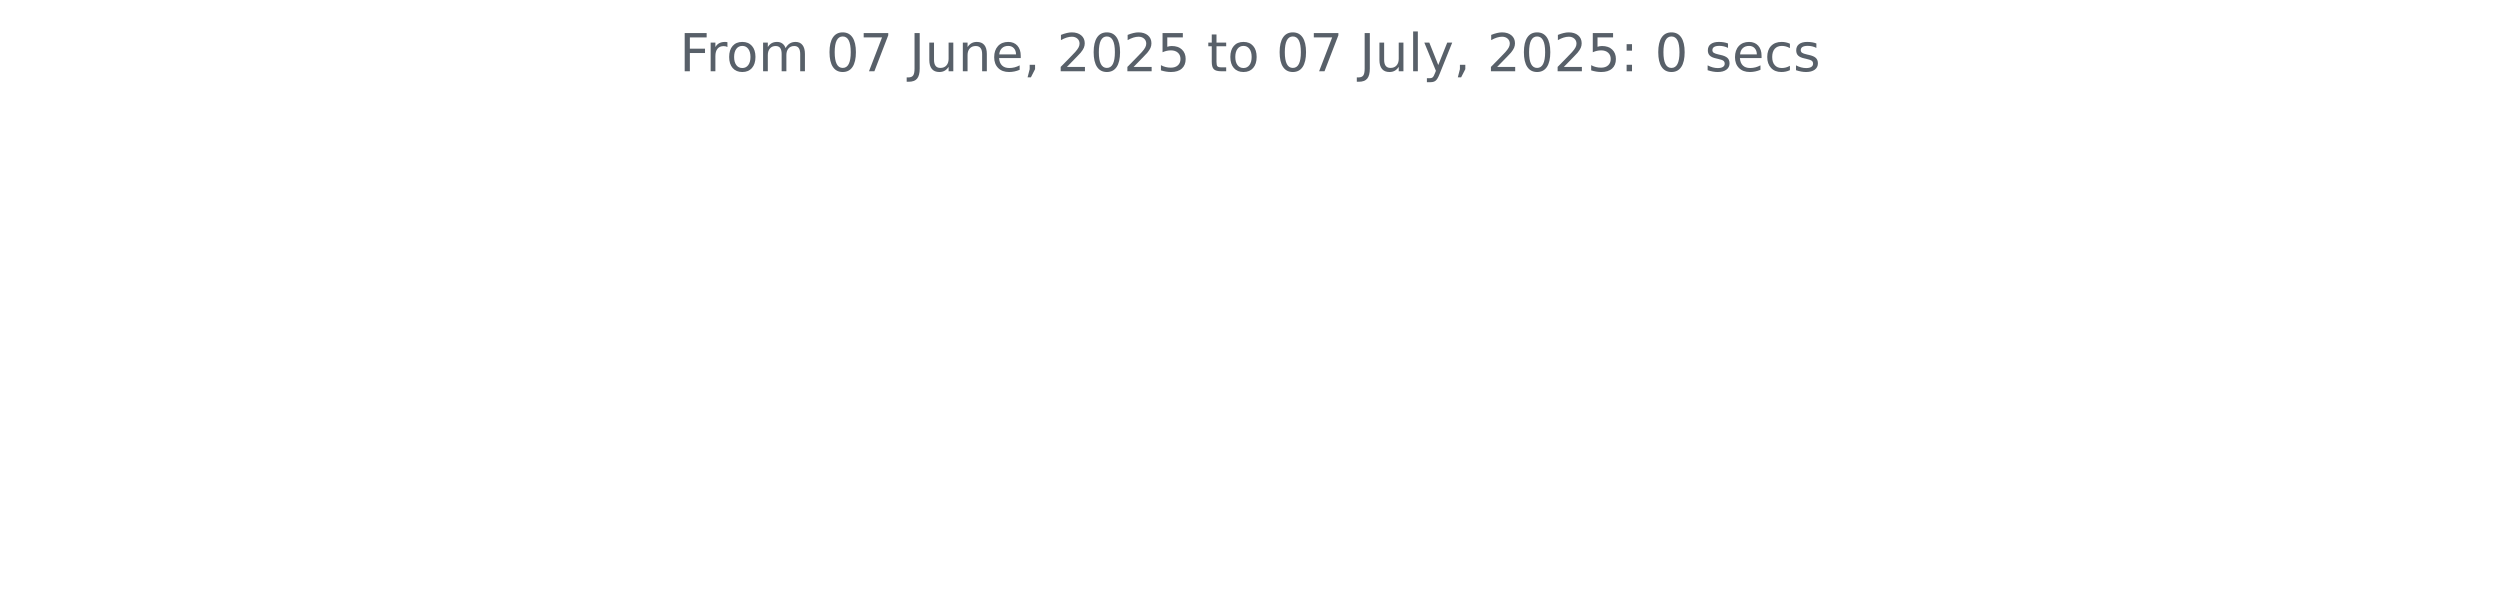
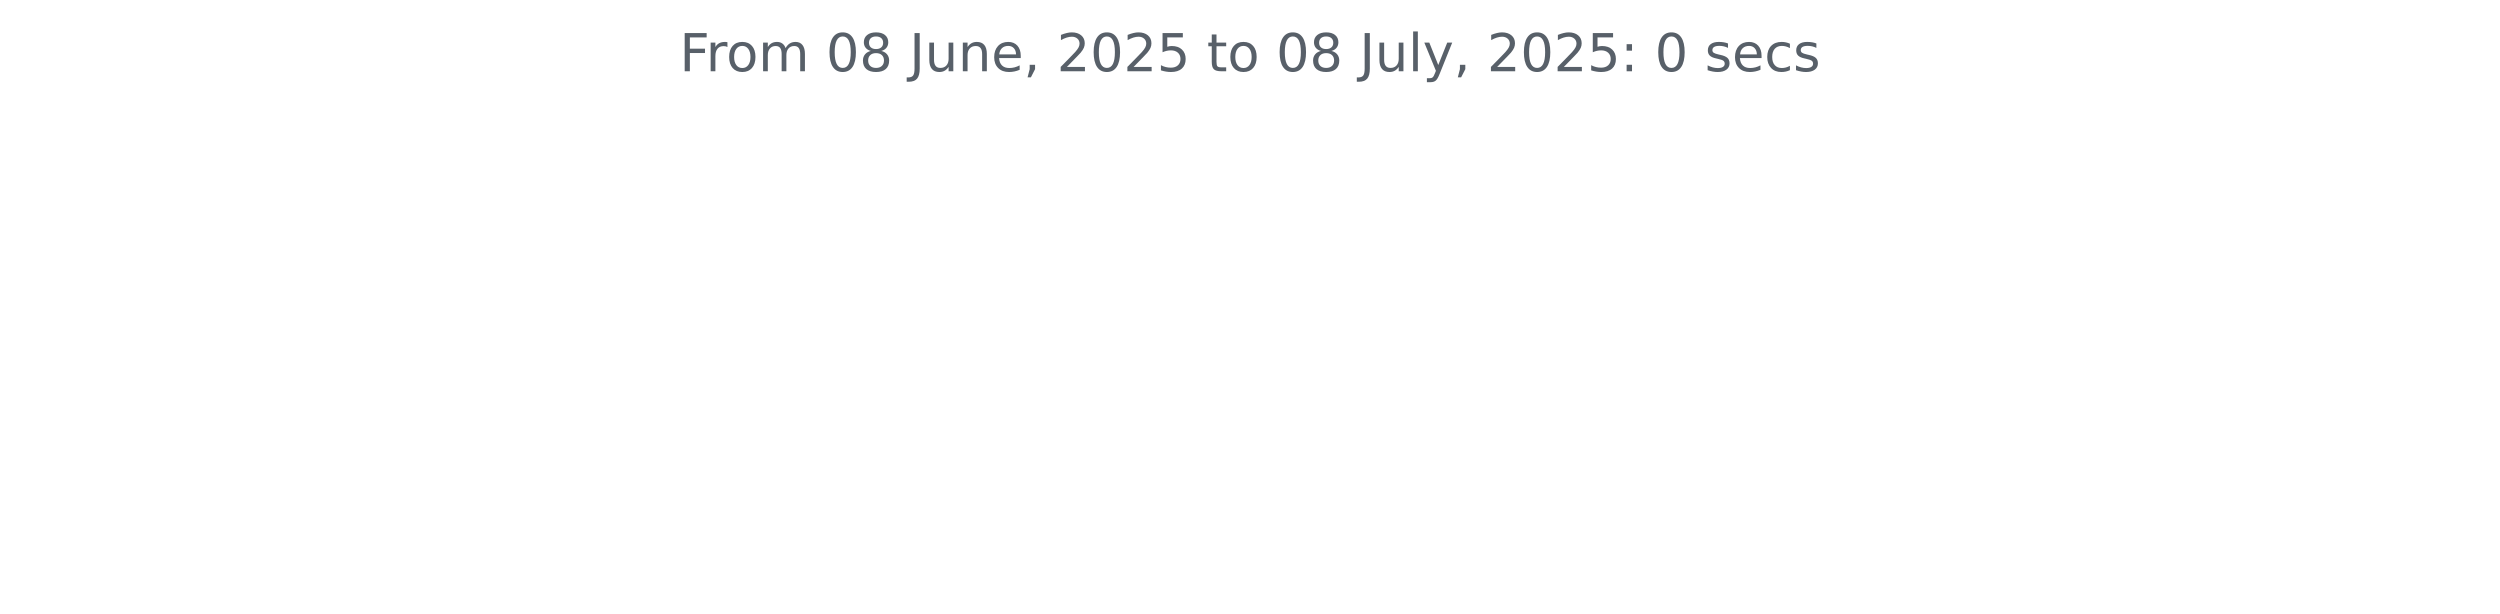
<svg xmlns="http://www.w3.org/2000/svg" xmlns:xlink="http://www.w3.org/1999/xlink" width="572.4pt" height="140.398pt" viewBox="0 0 572.4 140.398" version="1.1">
  <defs>
    <style type="text/css">*{stroke-linejoin: round; stroke-linecap: butt}</style>
  </defs>
  <g id="figure_1">
    <g id="patch_1">
      <path d="M 0 140.398  L 572.4 140.398  L 572.4 0  L 0 0  L 0 140.398  z " style="fill: none" />
    </g>
    <g id="axes_1">
      <g id="matplotlib.axis_1" />
      <g id="matplotlib.axis_2" />
      <g id="text_1">
        <g style="fill: #586069" transform="translate(155.5894 16.31812) scale(0.12 -0.12)">
          <defs>
            <path id="DejaVuSans-46" d="M 628 4666  L 3309 4666  L 3309 4134  L 1259 4134  L 1259 2759  L 3109 2759  L 3109 2228  L 1259 2228  L 1259 0  L 628 0  L 628 4666  z " transform="scale(0.015625)" />
            <path id="DejaVuSans-72" d="M 2631 2963  Q 2534 3019 2420 3045  Q 2306 3072 2169 3072  Q 1681 3072 1420 2755  Q 1159 2438 1159 1844  L 1159 0  L 581 0  L 581 3500  L 1159 3500  L 1159 2956  Q 1341 3275 1631 3429  Q 1922 3584 2338 3584  Q 2397 3584 2469 3576  Q 2541 3569 2628 3553  L 2631 2963  z " transform="scale(0.015625)" />
            <path id="DejaVuSans-6f" d="M 1959 3097  Q 1497 3097 1228 2736  Q 959 2375 959 1747  Q 959 1119 1226 758  Q 1494 397 1959 397  Q 2419 397 2687 759  Q 2956 1122 2956 1747  Q 2956 2369 2687 2733  Q 2419 3097 1959 3097  z M 1959 3584  Q 2709 3584 3137 3096  Q 3566 2609 3566 1747  Q 3566 888 3137 398  Q 2709 -91 1959 -91  Q 1206 -91 779 398  Q 353 888 353 1747  Q 353 2609 779 3096  Q 1206 3584 1959 3584  z " transform="scale(0.015625)" />
            <path id="DejaVuSans-6d" d="M 3328 2828  Q 3544 3216 3844 3400  Q 4144 3584 4550 3584  Q 5097 3584 5394 3201  Q 5691 2819 5691 2113  L 5691 0  L 5113 0  L 5113 2094  Q 5113 2597 4934 2840  Q 4756 3084 4391 3084  Q 3944 3084 3684 2787  Q 3425 2491 3425 1978  L 3425 0  L 2847 0  L 2847 2094  Q 2847 2600 2669 2842  Q 2491 3084 2119 3084  Q 1678 3084 1418 2786  Q 1159 2488 1159 1978  L 1159 0  L 581 0  L 581 3500  L 1159 3500  L 1159 2956  Q 1356 3278 1631 3431  Q 1906 3584 2284 3584  Q 2666 3584 2933 3390  Q 3200 3197 3328 2828  z " transform="scale(0.015625)" />
            <path id="DejaVuSans-20" transform="scale(0.015625)" />
            <path id="DejaVuSans-30" d="M 2034 4250  Q 1547 4250 1301 3770  Q 1056 3291 1056 2328  Q 1056 1369 1301 889  Q 1547 409 2034 409  Q 2525 409 2770 889  Q 3016 1369 3016 2328  Q 3016 3291 2770 3770  Q 2525 4250 2034 4250  z M 2034 4750  Q 2819 4750 3233 4129  Q 3647 3509 3647 2328  Q 3647 1150 3233 529  Q 2819 -91 2034 -91  Q 1250 -91 836 529  Q 422 1150 422 2328  Q 422 3509 836 4129  Q 1250 4750 2034 4750  z " transform="scale(0.015625)" />
-             <path id="DejaVuSans-37" d="M 525 4666  L 3525 4666  L 3525 4397  L 1831 0  L 1172 0  L 2766 4134  L 525 4134  L 525 4666  z " transform="scale(0.015625)" />
+             <path id="DejaVuSans-38" d="M 2034 2216  Q 1584 2216 1326 1975  Q 1069 1734 1069 1313  Q 1069 891 1326 650  Q 1584 409 2034 409  Q 2484 409 2743 651  Q 3003 894 3003 1313  Q 3003 1734 2745 1975  Q 2488 2216 2034 2216  z M 1403 2484  Q 997 2584 770 2862  Q 544 3141 544 3541  Q 544 4100 942 4425  Q 1341 4750 2034 4750  Q 2731 4750 3128 4425  Q 3525 4100 3525 3541  Q 3525 3141 3298 2862  Q 3072 2584 2669 2484  Q 3125 2378 3379 2068  Q 3634 1759 3634 1313  Q 3634 634 3220 271  Q 2806 -91 2034 -91  Q 1263 -91 848 271  Q 434 634 434 1313  Q 434 1759 690 2068  Q 947 2378 1403 2484  z M 1172 3481  Q 1172 3119 1398 2916  Q 1625 2713 2034 2713  Q 2441 2713 2670 2916  Q 2900 3119 2900 3481  Q 2900 3844 2670 4047  Q 2441 4250 2034 4250  Q 1625 4250 1398 4047  Q 1172 3844 1172 3481  z " transform="scale(0.015625)" />
            <path id="DejaVuSans-4a" d="M 628 4666  L 1259 4666  L 1259 325  Q 1259 -519 939 -900  Q 619 -1281 -91 -1281  L -331 -1281  L -331 -750  L -134 -750  Q 284 -750 456 -515  Q 628 -281 628 325  L 628 4666  z " transform="scale(0.015625)" />
            <path id="DejaVuSans-75" d="M 544 1381  L 544 3500  L 1119 3500  L 1119 1403  Q 1119 906 1312 657  Q 1506 409 1894 409  Q 2359 409 2629 706  Q 2900 1003 2900 1516  L 2900 3500  L 3475 3500  L 3475 0  L 2900 0  L 2900 538  Q 2691 219 2414 64  Q 2138 -91 1772 -91  Q 1169 -91 856 284  Q 544 659 544 1381  z M 1991 3584  L 1991 3584  z " transform="scale(0.015625)" />
            <path id="DejaVuSans-6e" d="M 3513 2113  L 3513 0  L 2938 0  L 2938 2094  Q 2938 2591 2744 2837  Q 2550 3084 2163 3084  Q 1697 3084 1428 2787  Q 1159 2491 1159 1978  L 1159 0  L 581 0  L 581 3500  L 1159 3500  L 1159 2956  Q 1366 3272 1645 3428  Q 1925 3584 2291 3584  Q 2894 3584 3203 3211  Q 3513 2838 3513 2113  z " transform="scale(0.015625)" />
            <path id="DejaVuSans-65" d="M 3597 1894  L 3597 1613  L 953 1613  Q 991 1019 1311 708  Q 1631 397 2203 397  Q 2534 397 2845 478  Q 3156 559 3463 722  L 3463 178  Q 3153 47 2828 -22  Q 2503 -91 2169 -91  Q 1331 -91 842 396  Q 353 884 353 1716  Q 353 2575 817 3079  Q 1281 3584 2069 3584  Q 2775 3584 3186 3129  Q 3597 2675 3597 1894  z M 3022 2063  Q 3016 2534 2758 2815  Q 2500 3097 2075 3097  Q 1594 3097 1305 2825  Q 1016 2553 972 2059  L 3022 2063  z " transform="scale(0.015625)" />
            <path id="DejaVuSans-2c" d="M 750 794  L 1409 794  L 1409 256  L 897 -744  L 494 -744  L 750 256  L 750 794  z " transform="scale(0.015625)" />
            <path id="DejaVuSans-32" d="M 1228 531  L 3431 531  L 3431 0  L 469 0  L 469 531  Q 828 903 1448 1529  Q 2069 2156 2228 2338  Q 2531 2678 2651 2914  Q 2772 3150 2772 3378  Q 2772 3750 2511 3984  Q 2250 4219 1831 4219  Q 1534 4219 1204 4116  Q 875 4013 500 3803  L 500 4441  Q 881 4594 1212 4672  Q 1544 4750 1819 4750  Q 2544 4750 2975 4387  Q 3406 4025 3406 3419  Q 3406 3131 3298 2873  Q 3191 2616 2906 2266  Q 2828 2175 2409 1742  Q 1991 1309 1228 531  z " transform="scale(0.015625)" />
            <path id="DejaVuSans-35" d="M 691 4666  L 3169 4666  L 3169 4134  L 1269 4134  L 1269 2991  Q 1406 3038 1543 3061  Q 1681 3084 1819 3084  Q 2600 3084 3056 2656  Q 3513 2228 3513 1497  Q 3513 744 3044 326  Q 2575 -91 1722 -91  Q 1428 -91 1123 -41  Q 819 9 494 109  L 494 744  Q 775 591 1075 516  Q 1375 441 1709 441  Q 2250 441 2565 725  Q 2881 1009 2881 1497  Q 2881 1984 2565 2268  Q 2250 2553 1709 2553  Q 1456 2553 1204 2497  Q 953 2441 691 2322  L 691 4666  z " transform="scale(0.015625)" />
            <path id="DejaVuSans-74" d="M 1172 4494  L 1172 3500  L 2356 3500  L 2356 3053  L 1172 3053  L 1172 1153  Q 1172 725 1289 603  Q 1406 481 1766 481  L 2356 481  L 2356 0  L 1766 0  Q 1100 0 847 248  Q 594 497 594 1153  L 594 3053  L 172 3053  L 172 3500  L 594 3500  L 594 4494  L 1172 4494  z " transform="scale(0.015625)" />
            <path id="DejaVuSans-6c" d="M 603 4863  L 1178 4863  L 1178 0  L 603 0  L 603 4863  z " transform="scale(0.015625)" />
            <path id="DejaVuSans-79" d="M 2059 -325  Q 1816 -950 1584 -1140  Q 1353 -1331 966 -1331  L 506 -1331  L 506 -850  L 844 -850  Q 1081 -850 1212 -737  Q 1344 -625 1503 -206  L 1606 56  L 191 3500  L 800 3500  L 1894 763  L 2988 3500  L 3597 3500  L 2059 -325  z " transform="scale(0.015625)" />
            <path id="DejaVuSans-3a" d="M 750 794  L 1409 794  L 1409 0  L 750 0  L 750 794  z M 750 3309  L 1409 3309  L 1409 2516  L 750 2516  L 750 3309  z " transform="scale(0.015625)" />
            <path id="DejaVuSans-73" d="M 2834 3397  L 2834 2853  Q 2591 2978 2328 3040  Q 2066 3103 1784 3103  Q 1356 3103 1142 2972  Q 928 2841 928 2578  Q 928 2378 1081 2264  Q 1234 2150 1697 2047  L 1894 2003  Q 2506 1872 2764 1633  Q 3022 1394 3022 966  Q 3022 478 2636 193  Q 2250 -91 1575 -91  Q 1294 -91 989 -36  Q 684 19 347 128  L 347 722  Q 666 556 975 473  Q 1284 391 1588 391  Q 1994 391 2212 530  Q 2431 669 2431 922  Q 2431 1156 2273 1281  Q 2116 1406 1581 1522  L 1381 1569  Q 847 1681 609 1914  Q 372 2147 372 2553  Q 372 3047 722 3315  Q 1072 3584 1716 3584  Q 2034 3584 2315 3537  Q 2597 3491 2834 3397  z " transform="scale(0.015625)" />
            <path id="DejaVuSans-63" d="M 3122 3366  L 3122 2828  Q 2878 2963 2633 3030  Q 2388 3097 2138 3097  Q 1578 3097 1268 2742  Q 959 2388 959 1747  Q 959 1106 1268 751  Q 1578 397 2138 397  Q 2388 397 2633 464  Q 2878 531 3122 666  L 3122 134  Q 2881 22 2623 -34  Q 2366 -91 2075 -91  Q 1284 -91 818 406  Q 353 903 353 1747  Q 353 2603 823 3093  Q 1294 3584 2113 3584  Q 2378 3584 2631 3529  Q 2884 3475 3122 3366  z " transform="scale(0.015625)" />
          </defs>
          <use xlink:href="#DejaVuSans-46" />
          <use xlink:href="#DejaVuSans-72" x="50.27" />
          <use xlink:href="#DejaVuSans-6f" x="89.133" />
          <use xlink:href="#DejaVuSans-6d" x="150.314" />
          <use xlink:href="#DejaVuSans-20" x="247.727" />
          <use xlink:href="#DejaVuSans-30" x="279.514" />
-           <use xlink:href="#DejaVuSans-37" x="343.137" />
+           <use xlink:href="#DejaVuSans-38" x="343.137" />
          <use xlink:href="#DejaVuSans-20" x="406.76" />
          <use xlink:href="#DejaVuSans-4a" x="438.547" />
          <use xlink:href="#DejaVuSans-75" x="468.039" />
          <use xlink:href="#DejaVuSans-6e" x="531.418" />
          <use xlink:href="#DejaVuSans-65" x="594.797" />
          <use xlink:href="#DejaVuSans-2c" x="656.32" />
          <use xlink:href="#DejaVuSans-20" x="688.107" />
          <use xlink:href="#DejaVuSans-32" x="719.895" />
          <use xlink:href="#DejaVuSans-30" x="783.518" />
          <use xlink:href="#DejaVuSans-32" x="847.141" />
          <use xlink:href="#DejaVuSans-35" x="910.764" />
          <use xlink:href="#DejaVuSans-20" x="974.387" />
          <use xlink:href="#DejaVuSans-74" x="1006.174" />
          <use xlink:href="#DejaVuSans-6f" x="1045.383" />
          <use xlink:href="#DejaVuSans-20" x="1106.564" />
          <use xlink:href="#DejaVuSans-30" x="1138.352" />
-           <use xlink:href="#DejaVuSans-37" x="1201.975" />
+           <use xlink:href="#DejaVuSans-38" x="1201.975" />
          <use xlink:href="#DejaVuSans-20" x="1265.598" />
          <use xlink:href="#DejaVuSans-4a" x="1297.385" />
          <use xlink:href="#DejaVuSans-75" x="1326.877" />
          <use xlink:href="#DejaVuSans-6c" x="1390.256" />
          <use xlink:href="#DejaVuSans-79" x="1418.039" />
          <use xlink:href="#DejaVuSans-2c" x="1477.219" />
          <use xlink:href="#DejaVuSans-20" x="1509.006" />
          <use xlink:href="#DejaVuSans-32" x="1540.793" />
          <use xlink:href="#DejaVuSans-30" x="1604.416" />
          <use xlink:href="#DejaVuSans-32" x="1668.039" />
          <use xlink:href="#DejaVuSans-35" x="1731.662" />
          <use xlink:href="#DejaVuSans-3a" x="1795.285" />
          <use xlink:href="#DejaVuSans-20" x="1828.977" />
          <use xlink:href="#DejaVuSans-30" x="1860.764" />
          <use xlink:href="#DejaVuSans-20" x="1924.387" />
          <use xlink:href="#DejaVuSans-73" x="1956.174" />
          <use xlink:href="#DejaVuSans-65" x="2008.273" />
          <use xlink:href="#DejaVuSans-63" x="2069.797" />
          <use xlink:href="#DejaVuSans-73" x="2124.777" />
        </g>
      </g>
    </g>
  </g>
</svg>
